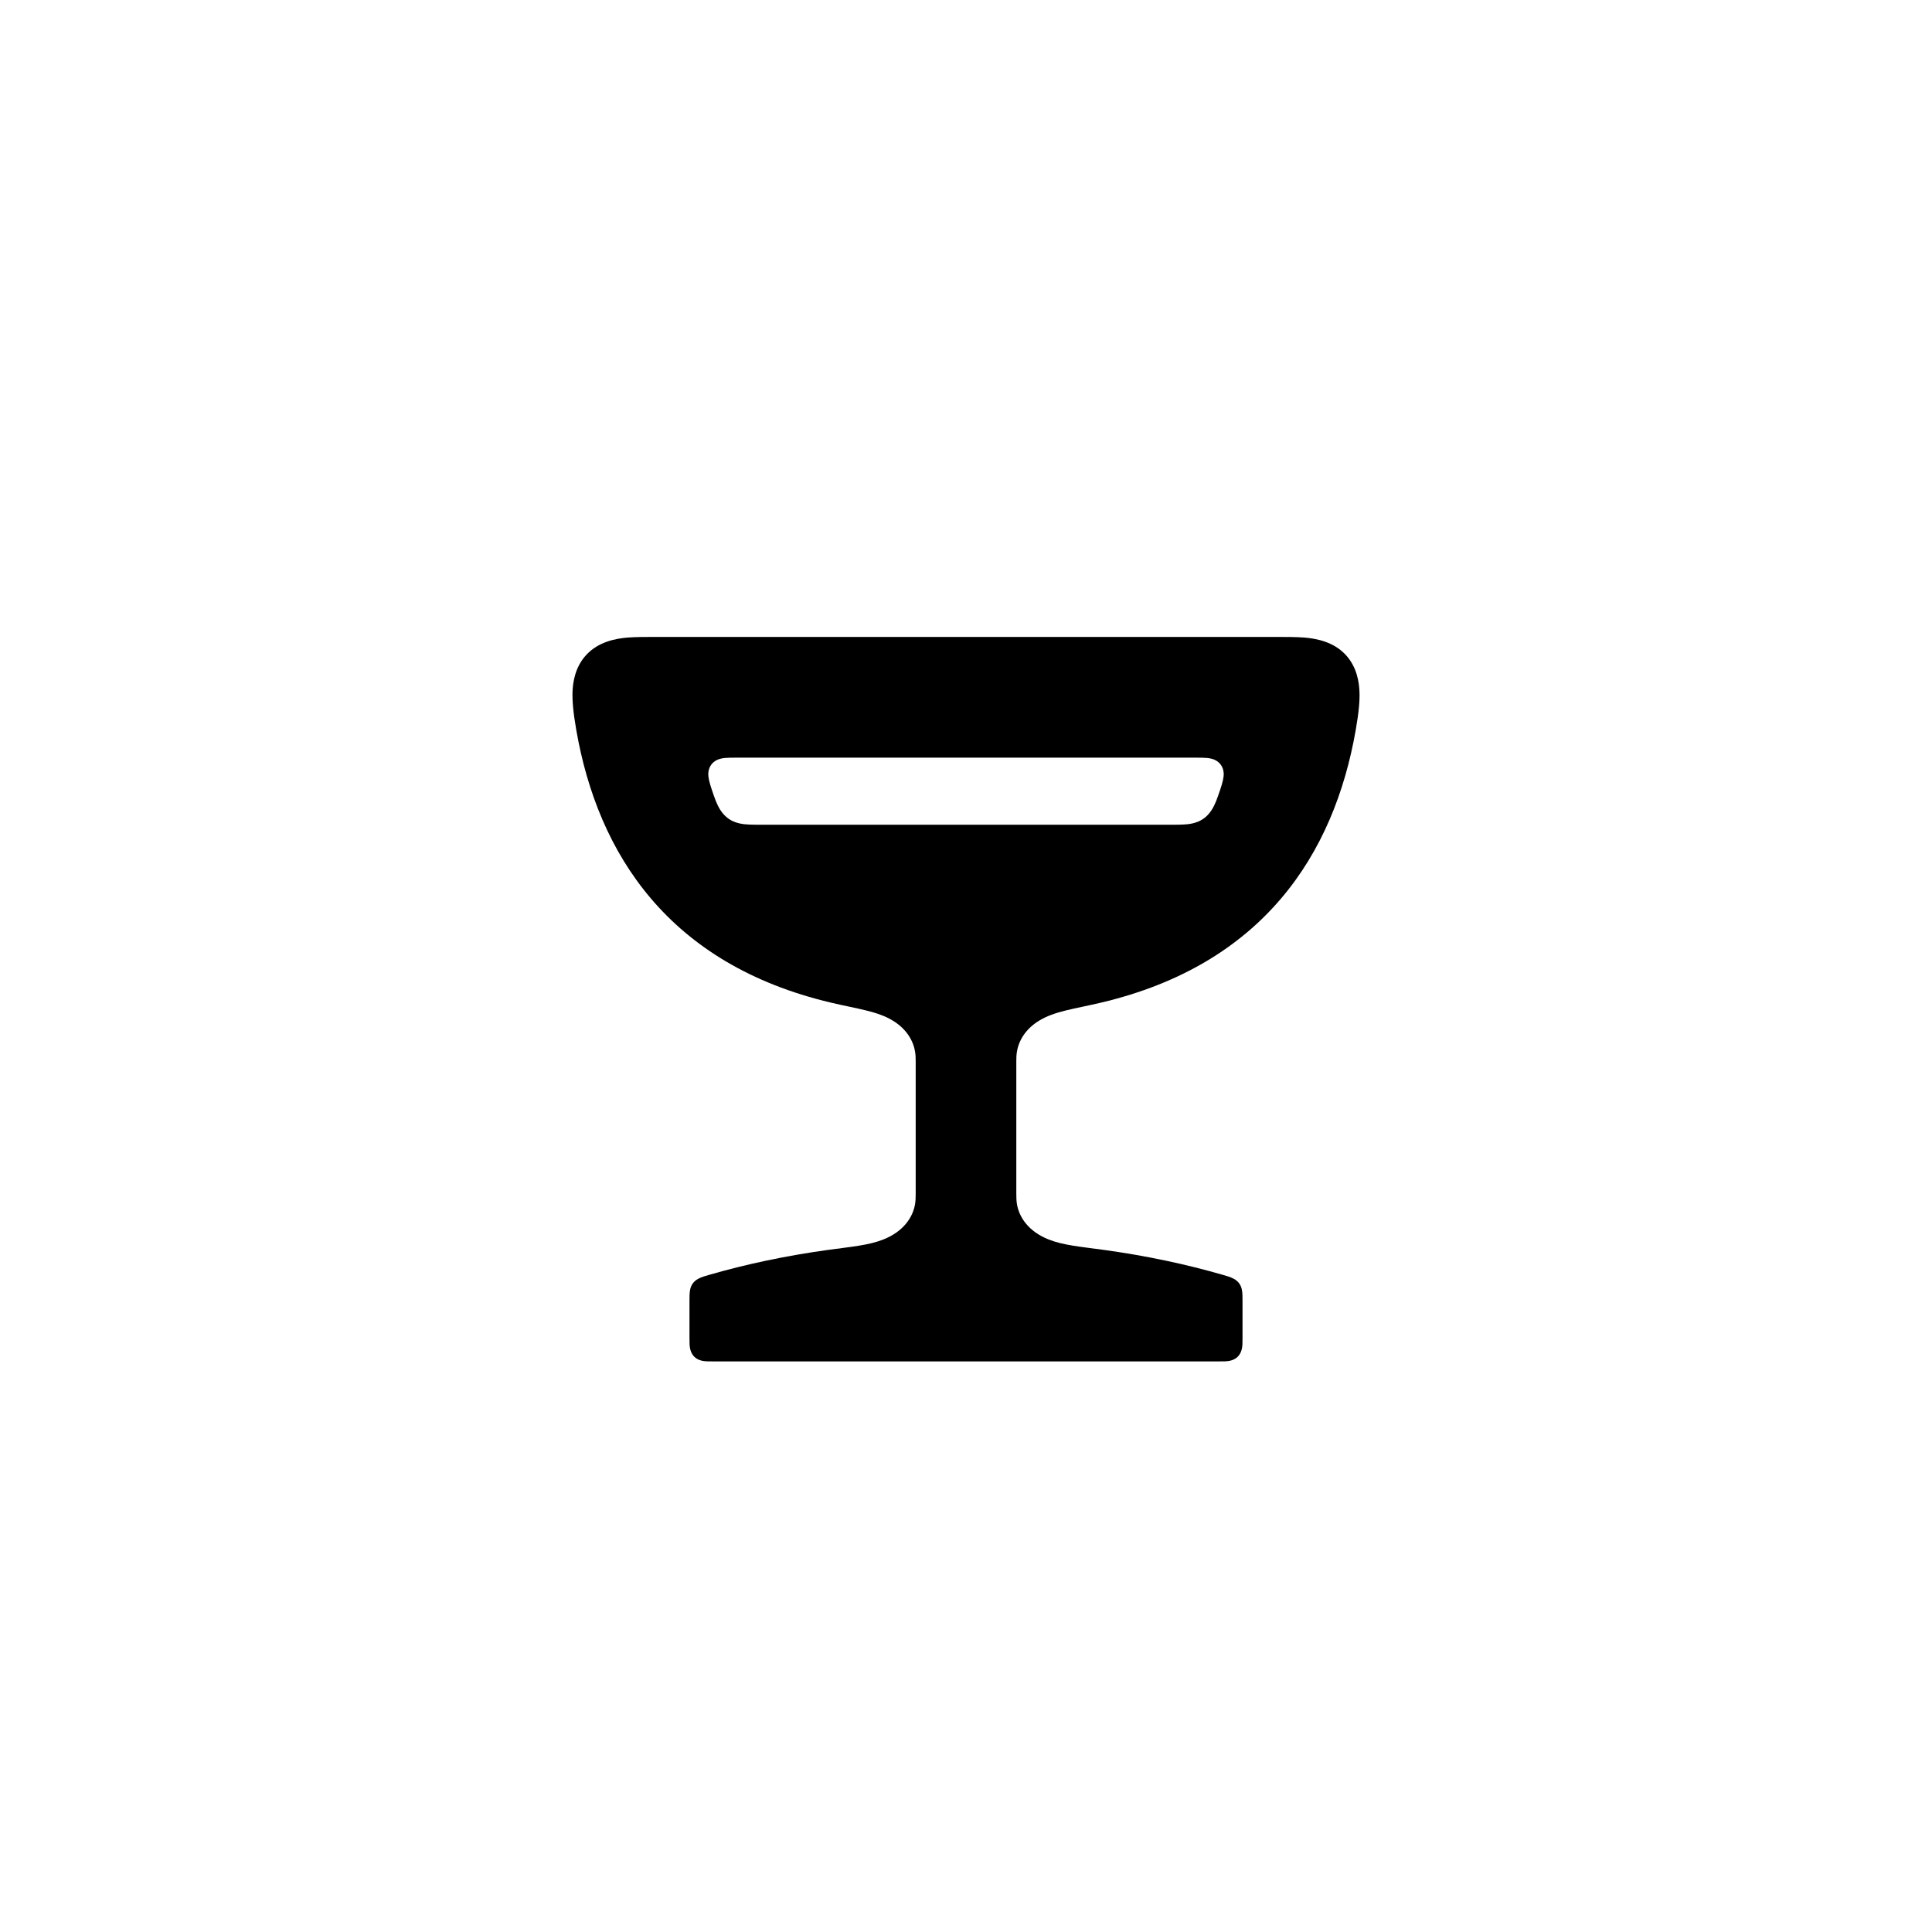
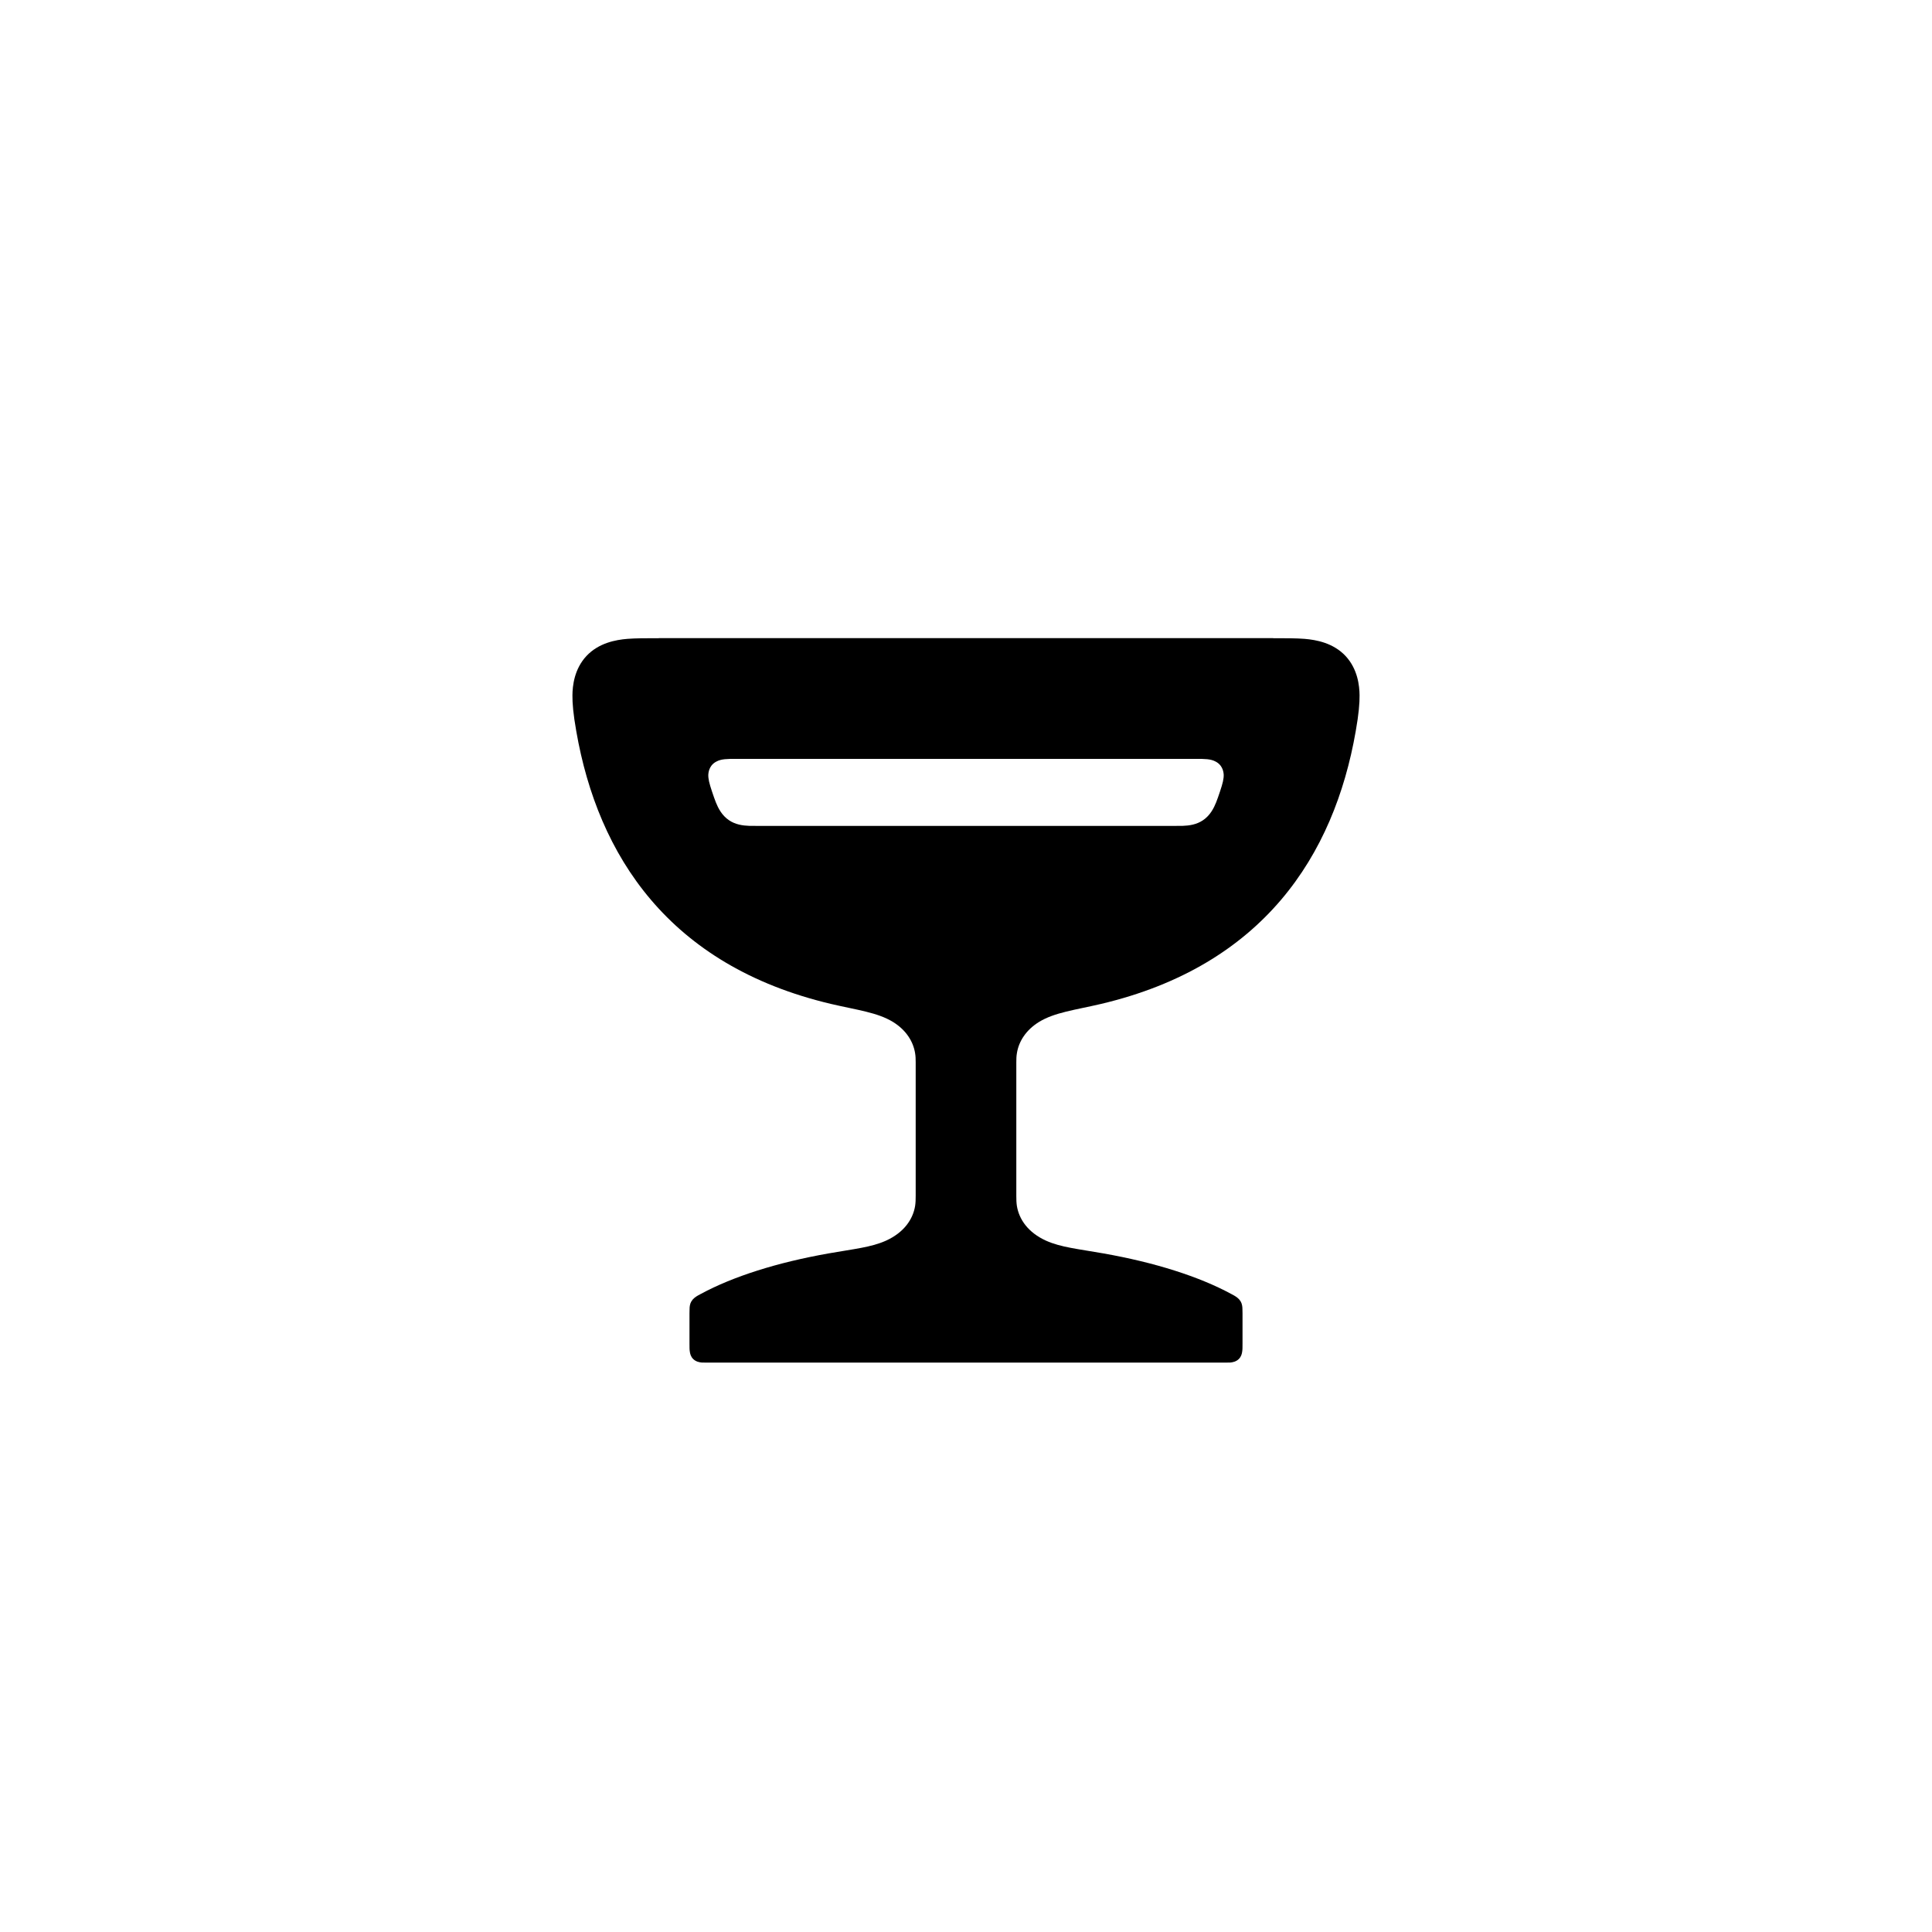
<svg xmlns="http://www.w3.org/2000/svg" viewBox="0 0 24 24">
-   <path d="M8.185 7.912L15.815 7.912L15.815 7.912C15.976 7.912 16.101 7.912 16.205 7.92C16.353 7.933 16.563 7.971 16.715 8.133C16.859 8.287 16.884 8.481 16.888 8.598C16.892 8.702 16.881 8.843 16.841 9.07C16.572 10.612 15.691 11.979 13.678 12.455C13.349 12.533 13.102 12.56 12.907 12.68C12.745 12.779 12.655 12.921 12.632 13.069C12.626 13.106 12.625 13.14 12.625 13.18C12.625 13.189 12.625 13.199 12.625 13.221L12.625 14.797C12.625 14.812 12.625 14.821 12.625 14.827C12.625 14.874 12.626 14.912 12.632 14.954C12.66 15.126 12.78 15.299 13.026 15.397C13.207 15.469 13.415 15.486 13.722 15.528C14.234 15.599 14.73 15.703 15.195 15.838C15.226 15.847 15.244 15.853 15.258 15.857C15.303 15.872 15.357 15.893 15.393 15.942C15.426 15.986 15.432 16.039 15.434 16.084C15.435 16.101 15.435 16.122 15.435 16.16L15.435 16.605C15.435 16.65 15.435 16.677 15.434 16.698C15.432 16.741 15.423 16.806 15.376 16.853C15.328 16.901 15.263 16.909 15.221 16.911C15.199 16.912 15.173 16.912 15.128 16.912L8.872 16.912C8.827 16.912 8.801 16.912 8.779 16.911C8.737 16.909 8.672 16.901 8.624 16.853C8.577 16.806 8.568 16.741 8.566 16.698C8.565 16.677 8.565 16.65 8.565 16.605L8.565 16.16C8.565 16.122 8.565 16.101 8.566 16.084C8.568 16.039 8.574 15.986 8.607 15.942C8.643 15.893 8.697 15.872 8.742 15.857C8.756 15.853 8.774 15.847 8.805 15.838C9.27 15.703 9.766 15.599 10.278 15.528C10.585 15.486 10.793 15.469 10.974 15.397C11.22 15.299 11.34 15.126 11.368 14.954C11.374 14.912 11.375 14.874 11.375 14.827C11.375 14.821 11.375 14.812 11.375 14.797L11.375 13.221C11.375 13.199 11.375 13.189 11.375 13.18C11.375 13.14 11.374 13.106 11.368 13.069C11.345 12.921 11.255 12.779 11.093 12.68C10.898 12.56 10.651 12.533 10.322 12.455C8.309 11.979 7.428 10.612 7.159 9.07C7.119 8.843 7.109 8.702 7.112 8.598C7.116 8.481 7.141 8.287 7.285 8.133C7.437 7.971 7.647 7.933 7.795 7.92C7.899 7.912 8.024 7.912 8.185 7.912L8.185 7.912ZM9.142 9.412C9.035 9.412 8.961 9.412 8.9 9.444C8.878 9.456 8.855 9.473 8.837 9.497C8.813 9.528 8.802 9.565 8.799 9.602C8.796 9.658 8.812 9.719 8.844 9.815C8.86 9.864 8.878 9.913 8.893 9.952C8.921 10.021 8.966 10.114 9.057 10.175C9.136 10.227 9.225 10.24 9.307 10.243C9.341 10.245 9.381 10.245 9.454 10.245L14.546 10.245C14.619 10.245 14.659 10.245 14.693 10.243C14.775 10.24 14.864 10.227 14.943 10.175C15.034 10.114 15.079 10.021 15.107 9.952C15.122 9.913 15.14 9.864 15.156 9.815C15.188 9.719 15.204 9.658 15.201 9.602C15.198 9.565 15.187 9.528 15.163 9.497C15.145 9.473 15.122 9.456 15.1 9.444C15.039 9.412 14.965 9.412 14.858 9.412L9.142 9.412Z" />
+   <path d="M8.185 7.927L15.815 7.927L15.815 7.928C15.976 7.928 16.101 7.928 16.205 7.936C16.353 7.948 16.563 7.987 16.715 8.149C16.866 8.311 16.888 8.518 16.889 8.638C16.89 8.732 16.88 8.866 16.841 9.085C16.572 10.628 15.691 11.995 13.678 12.471C13.349 12.548 13.102 12.576 12.907 12.695C12.745 12.795 12.655 12.937 12.632 13.085C12.626 13.121 12.625 13.155 12.625 13.196C12.625 13.205 12.625 13.215 12.625 13.237L12.625 14.824C12.625 14.842 12.625 14.849 12.625 14.855C12.625 14.902 12.626 14.939 12.632 14.98C12.659 15.147 12.771 15.311 12.994 15.412C13.178 15.495 13.394 15.515 13.705 15.57C14.346 15.683 14.893 15.857 15.293 16.073C15.313 16.084 15.324 16.09 15.33 16.093C15.361 16.111 15.392 16.133 15.412 16.167C15.43 16.198 15.434 16.232 15.434 16.267C15.435 16.277 15.435 16.289 15.435 16.313L15.435 16.69C15.435 16.739 15.435 16.766 15.431 16.789C15.428 16.815 15.419 16.853 15.389 16.882C15.356 16.915 15.313 16.923 15.283 16.926C15.263 16.927 15.24 16.927 15.197 16.927L8.803 16.927C8.76 16.927 8.737 16.927 8.717 16.926C8.687 16.923 8.644 16.915 8.611 16.882C8.581 16.853 8.572 16.815 8.569 16.789C8.565 16.766 8.565 16.739 8.565 16.69L8.565 16.313C8.565 16.289 8.565 16.277 8.566 16.267C8.566 16.232 8.57 16.198 8.588 16.167C8.608 16.133 8.639 16.111 8.67 16.093C8.676 16.09 8.687 16.084 8.707 16.073C9.107 15.857 9.654 15.683 10.295 15.57C10.606 15.515 10.822 15.495 11.006 15.412C11.229 15.311 11.341 15.147 11.368 14.98C11.374 14.939 11.375 14.902 11.375 14.855C11.375 14.849 11.375 14.842 11.375 14.824L11.375 13.237C11.375 13.215 11.375 13.205 11.375 13.196C11.375 13.155 11.374 13.121 11.368 13.085C11.345 12.937 11.255 12.795 11.093 12.695C10.898 12.576 10.651 12.548 10.322 12.471C8.309 11.995 7.428 10.628 7.159 9.085C7.12 8.866 7.11 8.732 7.111 8.638C7.112 8.518 7.134 8.311 7.285 8.149C7.437 7.987 7.647 7.948 7.795 7.936C7.899 7.928 8.024 7.928 8.185 7.928L8.185 7.927ZM9.142 9.427C9.035 9.427 8.961 9.427 8.9 9.46C8.878 9.471 8.855 9.488 8.837 9.512C8.813 9.544 8.802 9.581 8.799 9.618C8.796 9.674 8.812 9.734 8.844 9.83C8.86 9.88 8.878 9.929 8.893 9.968C8.921 10.037 8.966 10.129 9.057 10.19C9.136 10.243 9.225 10.256 9.307 10.259C9.341 10.26 9.381 10.26 9.454 10.26L14.546 10.26C14.619 10.26 14.659 10.26 14.693 10.259C14.775 10.256 14.864 10.243 14.943 10.19C15.034 10.129 15.079 10.037 15.107 9.968C15.122 9.929 15.14 9.88 15.156 9.83C15.188 9.734 15.204 9.674 15.201 9.618C15.198 9.581 15.187 9.544 15.163 9.512C15.145 9.488 15.122 9.471 15.1 9.46C15.039 9.427 14.965 9.427 14.858 9.427L9.142 9.427Z" />
</svg>
